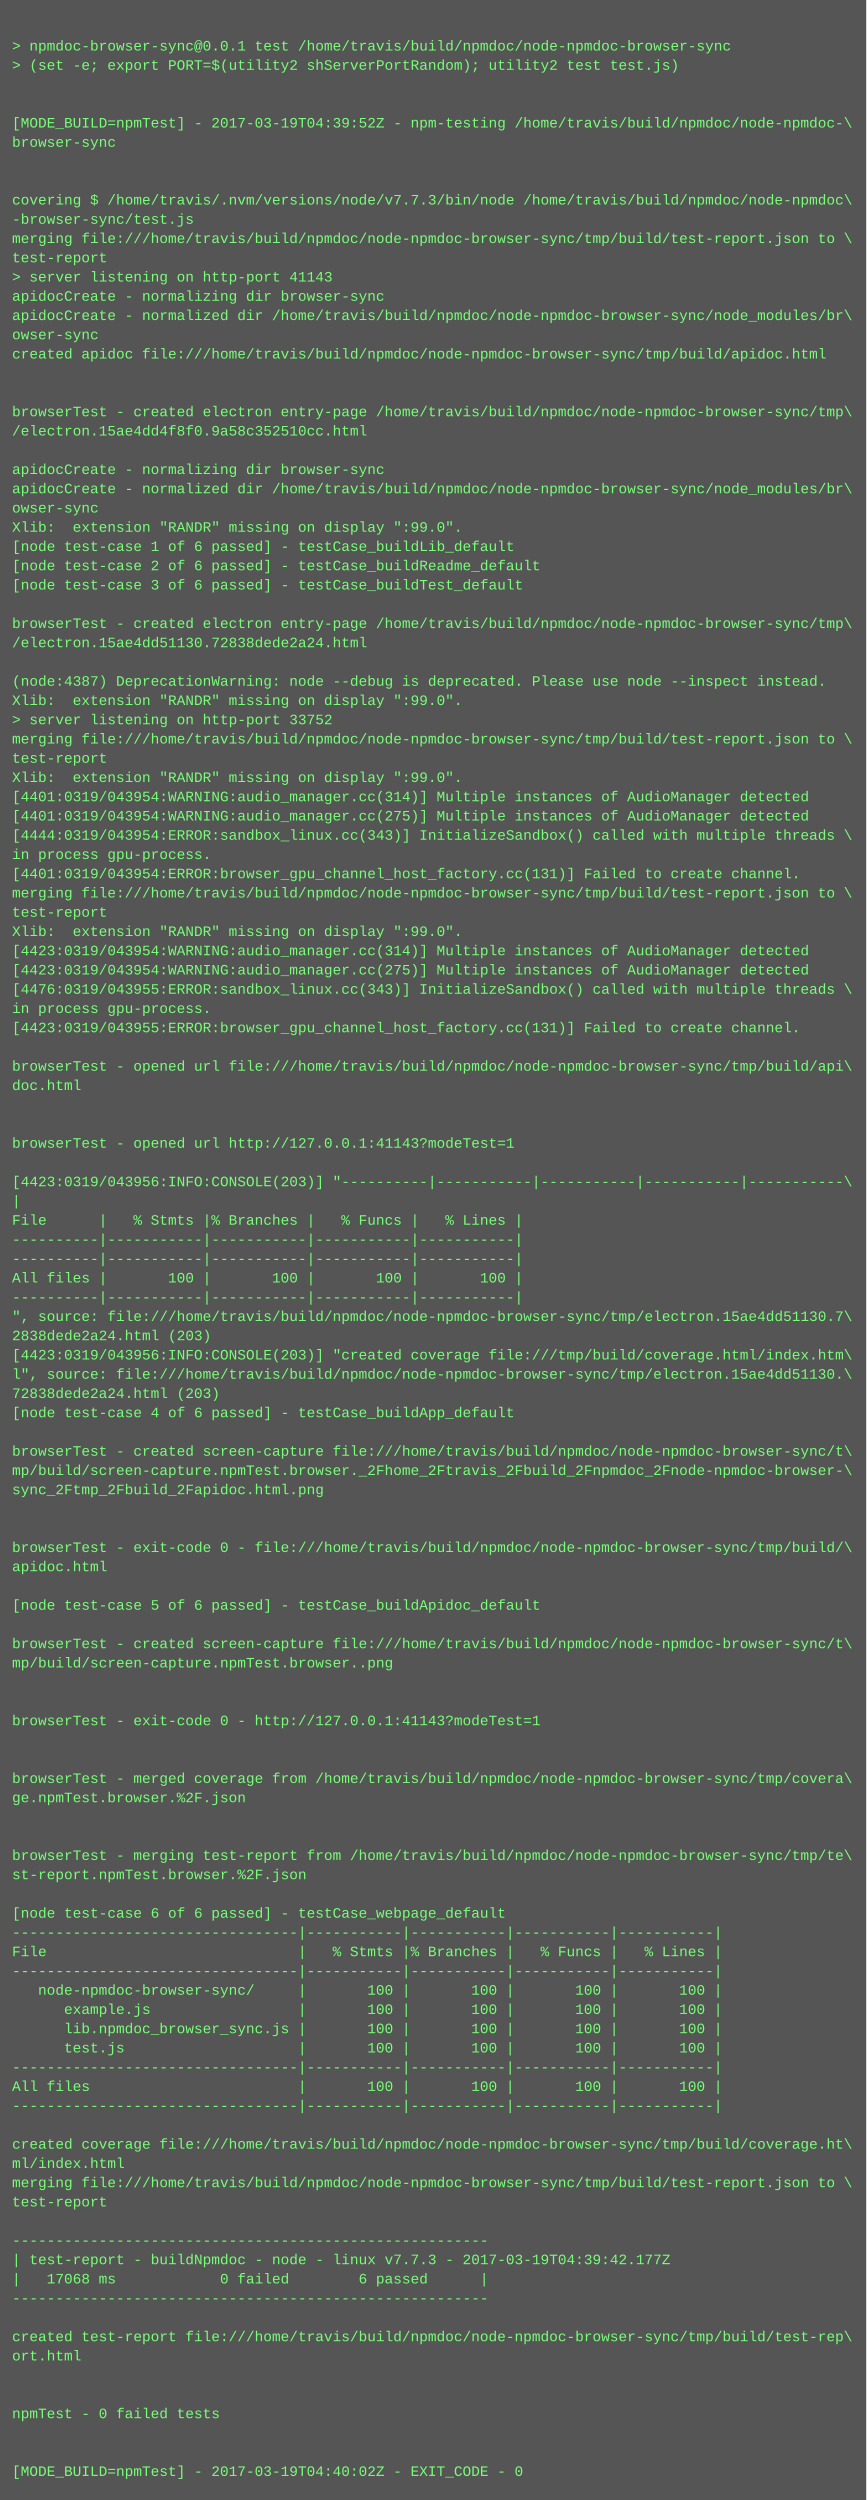
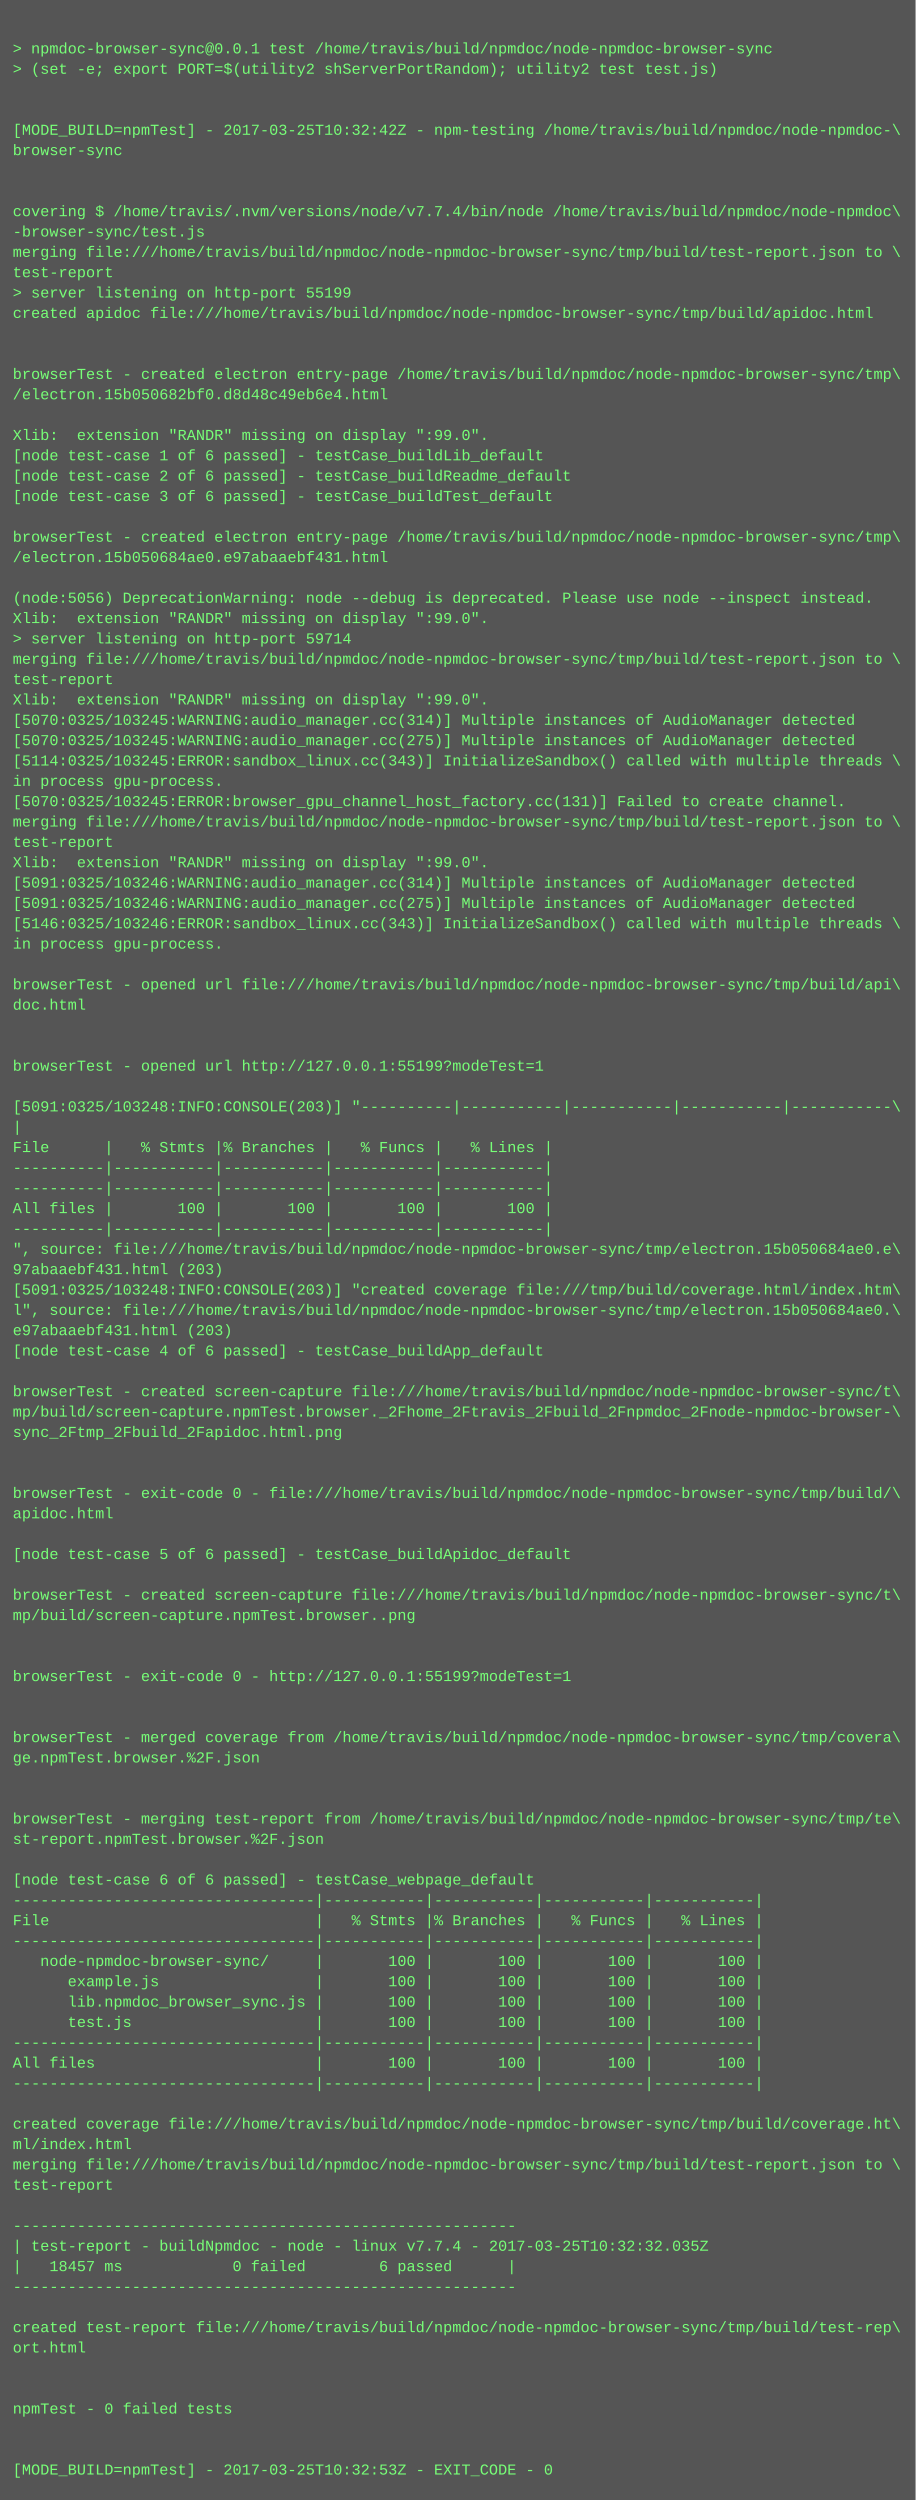
- <svg xmlns="http://www.w3.org/2000/svg" height="2078" width="720">
-   <rect height="2078" fill="#555" width="720" />
+ <svg xmlns="http://www.w3.org/2000/svg" height="1966" width="720">
+   <rect height="1966" fill="#555" width="720" />
  <text fill="#7f7" font-family="Courier New" font-size="12" xml:space="preserve">
    <tspan x="10" y="26" />
    <tspan x="10" y="42">&gt; npmdoc-browser-sync@0.0.1 test /home/travis/build/npmdoc/node-npmdoc-browser-sync</tspan>
    <tspan x="10" y="58">&gt; (set -e; export PORT=$(utility2 shServerPortRandom); utility2 test test.js)</tspan>
    <tspan x="10" y="74" />
    <tspan x="10" y="90" />
-     <tspan x="10" y="106">[MODE_BUILD=npmTest] - 2017-03-19T04:39:52Z - npm-testing /home/travis/build/npmdoc/node-npmdoc-\</tspan>
+     <tspan x="10" y="106">[MODE_BUILD=npmTest] - 2017-03-25T10:32:42Z - npm-testing /home/travis/build/npmdoc/node-npmdoc-\</tspan>
    <tspan x="10" y="122">browser-sync</tspan>
    <tspan x="10" y="138" />
    <tspan x="10" y="154" />
-     <tspan x="10" y="170">covering $ /home/travis/.nvm/versions/node/v7.7.3/bin/node /home/travis/build/npmdoc/node-npmdoc\</tspan>
+     <tspan x="10" y="170">covering $ /home/travis/.nvm/versions/node/v7.7.4/bin/node /home/travis/build/npmdoc/node-npmdoc\</tspan>
    <tspan x="10" y="186">-browser-sync/test.js</tspan>
    <tspan x="10" y="202">merging file:///home/travis/build/npmdoc/node-npmdoc-browser-sync/tmp/build/test-report.json to \</tspan>
    <tspan x="10" y="218">test-report</tspan>
-     <tspan x="10" y="234">&gt; server listening on http-port 41143</tspan>
-     <tspan x="10" y="250">apidocCreate - normalizing dir browser-sync</tspan>
-     <tspan x="10" y="266">apidocCreate - normalized dir /home/travis/build/npmdoc/node-npmdoc-browser-sync/node_modules/br\</tspan>
-     <tspan x="10" y="282">owser-sync</tspan>
-     <tspan x="10" y="298">created apidoc file:///home/travis/build/npmdoc/node-npmdoc-browser-sync/tmp/build/apidoc.html</tspan>
-     <tspan x="10" y="314" />
+     <tspan x="10" y="234">&gt; server listening on http-port 55199</tspan>
+     <tspan x="10" y="250">created apidoc file:///home/travis/build/npmdoc/node-npmdoc-browser-sync/tmp/build/apidoc.html</tspan>
+     <tspan x="10" y="266" />
+     <tspan x="10" y="282" />
+     <tspan x="10" y="298">browserTest - created electron entry-page /home/travis/build/npmdoc/node-npmdoc-browser-sync/tmp\</tspan>
+     <tspan x="10" y="314">/electron.15b050682bf0.d8d48c49eb6e4.html</tspan>
    <tspan x="10" y="330" />
-     <tspan x="10" y="346">browserTest - created electron entry-page /home/travis/build/npmdoc/node-npmdoc-browser-sync/tmp\</tspan>
-     <tspan x="10" y="362">/electron.15ae4dd4f8f0.9a58c352510cc.html</tspan>
-     <tspan x="10" y="378" />
-     <tspan x="10" y="394">apidocCreate - normalizing dir browser-sync</tspan>
-     <tspan x="10" y="410">apidocCreate - normalized dir /home/travis/build/npmdoc/node-npmdoc-browser-sync/node_modules/br\</tspan>
-     <tspan x="10" y="426">owser-sync</tspan>
-     <tspan x="10" y="442">Xlib:  extension "RANDR" missing on display ":99.0".</tspan>
-     <tspan x="10" y="458">[node test-case 1 of 6 passed] - testCase_buildLib_default</tspan>
-     <tspan x="10" y="474">[node test-case 2 of 6 passed] - testCase_buildReadme_default</tspan>
-     <tspan x="10" y="490">[node test-case 3 of 6 passed] - testCase_buildTest_default</tspan>
-     <tspan x="10" y="506" />
-     <tspan x="10" y="522">browserTest - created electron entry-page /home/travis/build/npmdoc/node-npmdoc-browser-sync/tmp\</tspan>
-     <tspan x="10" y="538">/electron.15ae4dd51130.72838dede2a24.html</tspan>
-     <tspan x="10" y="554" />
-     <tspan x="10" y="570">(node:4387) DeprecationWarning: node --debug is deprecated. Please use node --inspect instead.</tspan>
-     <tspan x="10" y="586">Xlib:  extension "RANDR" missing on display ":99.0".</tspan>
-     <tspan x="10" y="602">&gt; server listening on http-port 33752</tspan>
-     <tspan x="10" y="618">merging file:///home/travis/build/npmdoc/node-npmdoc-browser-sync/tmp/build/test-report.json to \</tspan>
-     <tspan x="10" y="634">test-report</tspan>
-     <tspan x="10" y="650">Xlib:  extension "RANDR" missing on display ":99.0".</tspan>
-     <tspan x="10" y="666">[4401:0319/043954:WARNING:audio_manager.cc(314)] Multiple instances of AudioManager detected</tspan>
-     <tspan x="10" y="682">[4401:0319/043954:WARNING:audio_manager.cc(275)] Multiple instances of AudioManager detected</tspan>
-     <tspan x="10" y="698">[4444:0319/043954:ERROR:sandbox_linux.cc(343)] InitializeSandbox() called with multiple threads \</tspan>
-     <tspan x="10" y="714">in process gpu-process. </tspan>
-     <tspan x="10" y="730">[4401:0319/043954:ERROR:browser_gpu_channel_host_factory.cc(131)] Failed to create channel.</tspan>
-     <tspan x="10" y="746">merging file:///home/travis/build/npmdoc/node-npmdoc-browser-sync/tmp/build/test-report.json to \</tspan>
-     <tspan x="10" y="762">test-report</tspan>
-     <tspan x="10" y="778">Xlib:  extension "RANDR" missing on display ":99.0".</tspan>
-     <tspan x="10" y="794">[4423:0319/043954:WARNING:audio_manager.cc(314)] Multiple instances of AudioManager detected</tspan>
-     <tspan x="10" y="810">[4423:0319/043954:WARNING:audio_manager.cc(275)] Multiple instances of AudioManager detected</tspan>
-     <tspan x="10" y="826">[4476:0319/043955:ERROR:sandbox_linux.cc(343)] InitializeSandbox() called with multiple threads \</tspan>
-     <tspan x="10" y="842">in process gpu-process. </tspan>
-     <tspan x="10" y="858">[4423:0319/043955:ERROR:browser_gpu_channel_host_factory.cc(131)] Failed to create channel.</tspan>
-     <tspan x="10" y="874" />
-     <tspan x="10" y="890">browserTest - opened url file:///home/travis/build/npmdoc/node-npmdoc-browser-sync/tmp/build/api\</tspan>
-     <tspan x="10" y="906">doc.html</tspan>
-     <tspan x="10" y="922" />
-     <tspan x="10" y="938" />
-     <tspan x="10" y="954">browserTest - opened url http://127.0.0.1:41143?modeTest=1</tspan>
-     <tspan x="10" y="970" />
-     <tspan x="10" y="986">[4423:0319/043956:INFO:CONSOLE(203)] "----------|-----------|-----------|-----------|-----------\</tspan>
-     <tspan x="10" y="1002">|</tspan>
-     <tspan x="10" y="1018">File      |   % Stmts |% Branches |   % Funcs |   % Lines |</tspan>
-     <tspan x="10" y="1034">----------|-----------|-----------|-----------|-----------|</tspan>
-     <tspan x="10" y="1050">----------|-----------|-----------|-----------|-----------|</tspan>
-     <tspan x="10" y="1066">All files |       100 |       100 |       100 |       100 |</tspan>
-     <tspan x="10" y="1082">----------|-----------|-----------|-----------|-----------|</tspan>
-     <tspan x="10" y="1098">", source: file:///home/travis/build/npmdoc/node-npmdoc-browser-sync/tmp/electron.15ae4dd51130.7\</tspan>
-     <tspan x="10" y="1114">2838dede2a24.html (203)</tspan>
-     <tspan x="10" y="1130">[4423:0319/043956:INFO:CONSOLE(203)] "created coverage file:///tmp/build/coverage.html/index.htm\</tspan>
-     <tspan x="10" y="1146">l", source: file:///home/travis/build/npmdoc/node-npmdoc-browser-sync/tmp/electron.15ae4dd51130.\</tspan>
-     <tspan x="10" y="1162">72838dede2a24.html (203)</tspan>
-     <tspan x="10" y="1178">[node test-case 4 of 6 passed] - testCase_buildApp_default</tspan>
-     <tspan x="10" y="1194" />
-     <tspan x="10" y="1210">browserTest - created screen-capture file:///home/travis/build/npmdoc/node-npmdoc-browser-sync/t\</tspan>
-     <tspan x="10" y="1226">mp/build/screen-capture.npmTest.browser._2Fhome_2Ftravis_2Fbuild_2Fnpmdoc_2Fnode-npmdoc-browser-\</tspan>
-     <tspan x="10" y="1242">sync_2Ftmp_2Fbuild_2Fapidoc.html.png</tspan>
-     <tspan x="10" y="1258" />
-     <tspan x="10" y="1274" />
-     <tspan x="10" y="1290">browserTest - exit-code 0 - file:///home/travis/build/npmdoc/node-npmdoc-browser-sync/tmp/build/\</tspan>
-     <tspan x="10" y="1306">apidoc.html</tspan>
-     <tspan x="10" y="1322" />
-     <tspan x="10" y="1338">[node test-case 5 of 6 passed] - testCase_buildApidoc_default</tspan>
+     <tspan x="10" y="346">Xlib:  extension "RANDR" missing on display ":99.0".</tspan>
+     <tspan x="10" y="362">[node test-case 1 of 6 passed] - testCase_buildLib_default</tspan>
+     <tspan x="10" y="378">[node test-case 2 of 6 passed] - testCase_buildReadme_default</tspan>
+     <tspan x="10" y="394">[node test-case 3 of 6 passed] - testCase_buildTest_default</tspan>
+     <tspan x="10" y="410" />
+     <tspan x="10" y="426">browserTest - created electron entry-page /home/travis/build/npmdoc/node-npmdoc-browser-sync/tmp\</tspan>
+     <tspan x="10" y="442">/electron.15b050684ae0.e97abaaebf431.html</tspan>
+     <tspan x="10" y="458" />
+     <tspan x="10" y="474">(node:5056) DeprecationWarning: node --debug is deprecated. Please use node --inspect instead.</tspan>
+     <tspan x="10" y="490">Xlib:  extension "RANDR" missing on display ":99.0".</tspan>
+     <tspan x="10" y="506">&gt; server listening on http-port 59714</tspan>
+     <tspan x="10" y="522">merging file:///home/travis/build/npmdoc/node-npmdoc-browser-sync/tmp/build/test-report.json to \</tspan>
+     <tspan x="10" y="538">test-report</tspan>
+     <tspan x="10" y="554">Xlib:  extension "RANDR" missing on display ":99.0".</tspan>
+     <tspan x="10" y="570">[5070:0325/103245:WARNING:audio_manager.cc(314)] Multiple instances of AudioManager detected</tspan>
+     <tspan x="10" y="586">[5070:0325/103245:WARNING:audio_manager.cc(275)] Multiple instances of AudioManager detected</tspan>
+     <tspan x="10" y="602">[5114:0325/103245:ERROR:sandbox_linux.cc(343)] InitializeSandbox() called with multiple threads \</tspan>
+     <tspan x="10" y="618">in process gpu-process. </tspan>
+     <tspan x="10" y="634">[5070:0325/103245:ERROR:browser_gpu_channel_host_factory.cc(131)] Failed to create channel.</tspan>
+     <tspan x="10" y="650">merging file:///home/travis/build/npmdoc/node-npmdoc-browser-sync/tmp/build/test-report.json to \</tspan>
+     <tspan x="10" y="666">test-report</tspan>
+     <tspan x="10" y="682">Xlib:  extension "RANDR" missing on display ":99.0".</tspan>
+     <tspan x="10" y="698">[5091:0325/103246:WARNING:audio_manager.cc(314)] Multiple instances of AudioManager detected</tspan>
+     <tspan x="10" y="714">[5091:0325/103246:WARNING:audio_manager.cc(275)] Multiple instances of AudioManager detected</tspan>
+     <tspan x="10" y="730">[5146:0325/103246:ERROR:sandbox_linux.cc(343)] InitializeSandbox() called with multiple threads \</tspan>
+     <tspan x="10" y="746">in process gpu-process. </tspan>
+     <tspan x="10" y="762" />
+     <tspan x="10" y="778">browserTest - opened url file:///home/travis/build/npmdoc/node-npmdoc-browser-sync/tmp/build/api\</tspan>
+     <tspan x="10" y="794">doc.html</tspan>
+     <tspan x="10" y="810" />
+     <tspan x="10" y="826" />
+     <tspan x="10" y="842">browserTest - opened url http://127.0.0.1:55199?modeTest=1</tspan>
+     <tspan x="10" y="858" />
+     <tspan x="10" y="874">[5091:0325/103248:INFO:CONSOLE(203)] "----------|-----------|-----------|-----------|-----------\</tspan>
+     <tspan x="10" y="890">|</tspan>
+     <tspan x="10" y="906">File      |   % Stmts |% Branches |   % Funcs |   % Lines |</tspan>
+     <tspan x="10" y="922">----------|-----------|-----------|-----------|-----------|</tspan>
+     <tspan x="10" y="938">----------|-----------|-----------|-----------|-----------|</tspan>
+     <tspan x="10" y="954">All files |       100 |       100 |       100 |       100 |</tspan>
+     <tspan x="10" y="970">----------|-----------|-----------|-----------|-----------|</tspan>
+     <tspan x="10" y="986">", source: file:///home/travis/build/npmdoc/node-npmdoc-browser-sync/tmp/electron.15b050684ae0.e\</tspan>
+     <tspan x="10" y="1002">97abaaebf431.html (203)</tspan>
+     <tspan x="10" y="1018">[5091:0325/103248:INFO:CONSOLE(203)] "created coverage file:///tmp/build/coverage.html/index.htm\</tspan>
+     <tspan x="10" y="1034">l", source: file:///home/travis/build/npmdoc/node-npmdoc-browser-sync/tmp/electron.15b050684ae0.\</tspan>
+     <tspan x="10" y="1050">e97abaaebf431.html (203)</tspan>
+     <tspan x="10" y="1066">[node test-case 4 of 6 passed] - testCase_buildApp_default</tspan>
+     <tspan x="10" y="1082" />
+     <tspan x="10" y="1098">browserTest - created screen-capture file:///home/travis/build/npmdoc/node-npmdoc-browser-sync/t\</tspan>
+     <tspan x="10" y="1114">mp/build/screen-capture.npmTest.browser._2Fhome_2Ftravis_2Fbuild_2Fnpmdoc_2Fnode-npmdoc-browser-\</tspan>
+     <tspan x="10" y="1130">sync_2Ftmp_2Fbuild_2Fapidoc.html.png</tspan>
+     <tspan x="10" y="1146" />
+     <tspan x="10" y="1162" />
+     <tspan x="10" y="1178">browserTest - exit-code 0 - file:///home/travis/build/npmdoc/node-npmdoc-browser-sync/tmp/build/\</tspan>
+     <tspan x="10" y="1194">apidoc.html</tspan>
+     <tspan x="10" y="1210" />
+     <tspan x="10" y="1226">[node test-case 5 of 6 passed] - testCase_buildApidoc_default</tspan>
+     <tspan x="10" y="1242" />
+     <tspan x="10" y="1258">browserTest - created screen-capture file:///home/travis/build/npmdoc/node-npmdoc-browser-sync/t\</tspan>
+     <tspan x="10" y="1274">mp/build/screen-capture.npmTest.browser..png</tspan>
+     <tspan x="10" y="1290" />
+     <tspan x="10" y="1306" />
+     <tspan x="10" y="1322">browserTest - exit-code 0 - http://127.0.0.1:55199?modeTest=1</tspan>
+     <tspan x="10" y="1338" />
    <tspan x="10" y="1354" />
-     <tspan x="10" y="1370">browserTest - created screen-capture file:///home/travis/build/npmdoc/node-npmdoc-browser-sync/t\</tspan>
-     <tspan x="10" y="1386">mp/build/screen-capture.npmTest.browser..png</tspan>
+     <tspan x="10" y="1370">browserTest - merged coverage from /home/travis/build/npmdoc/node-npmdoc-browser-sync/tmp/covera\</tspan>
+     <tspan x="10" y="1386">ge.npmTest.browser.%2F.json</tspan>
    <tspan x="10" y="1402" />
    <tspan x="10" y="1418" />
-     <tspan x="10" y="1434">browserTest - exit-code 0 - http://127.0.0.1:41143?modeTest=1</tspan>
-     <tspan x="10" y="1450" />
+     <tspan x="10" y="1434">browserTest - merging test-report from /home/travis/build/npmdoc/node-npmdoc-browser-sync/tmp/te\</tspan>
+     <tspan x="10" y="1450">st-report.npmTest.browser.%2F.json</tspan>
    <tspan x="10" y="1466" />
-     <tspan x="10" y="1482">browserTest - merged coverage from /home/travis/build/npmdoc/node-npmdoc-browser-sync/tmp/covera\</tspan>
-     <tspan x="10" y="1498">ge.npmTest.browser.%2F.json</tspan>
-     <tspan x="10" y="1514" />
-     <tspan x="10" y="1530" />
-     <tspan x="10" y="1546">browserTest - merging test-report from /home/travis/build/npmdoc/node-npmdoc-browser-sync/tmp/te\</tspan>
-     <tspan x="10" y="1562">st-report.npmTest.browser.%2F.json</tspan>
-     <tspan x="10" y="1578" />
-     <tspan x="10" y="1594">[node test-case 6 of 6 passed] - testCase_webpage_default</tspan>
+     <tspan x="10" y="1482">[node test-case 6 of 6 passed] - testCase_webpage_default</tspan>
+     <tspan x="10" y="1498">---------------------------------|-----------|-----------|-----------|-----------|</tspan>
+     <tspan x="10" y="1514">File                             |   % Stmts |% Branches |   % Funcs |   % Lines |</tspan>
+     <tspan x="10" y="1530">---------------------------------|-----------|-----------|-----------|-----------|</tspan>
+     <tspan x="10" y="1546">   node-npmdoc-browser-sync/     |       100 |       100 |       100 |       100 |</tspan>
+     <tspan x="10" y="1562">      example.js                 |       100 |       100 |       100 |       100 |</tspan>
+     <tspan x="10" y="1578">      lib.npmdoc_browser_sync.js |       100 |       100 |       100 |       100 |</tspan>
+     <tspan x="10" y="1594">      test.js                    |       100 |       100 |       100 |       100 |</tspan>
    <tspan x="10" y="1610">---------------------------------|-----------|-----------|-----------|-----------|</tspan>
-     <tspan x="10" y="1626">File                             |   % Stmts |% Branches |   % Funcs |   % Lines |</tspan>
+     <tspan x="10" y="1626">All files                        |       100 |       100 |       100 |       100 |</tspan>
    <tspan x="10" y="1642">---------------------------------|-----------|-----------|-----------|-----------|</tspan>
-     <tspan x="10" y="1658">   node-npmdoc-browser-sync/     |       100 |       100 |       100 |       100 |</tspan>
-     <tspan x="10" y="1674">      example.js                 |       100 |       100 |       100 |       100 |</tspan>
-     <tspan x="10" y="1690">      lib.npmdoc_browser_sync.js |       100 |       100 |       100 |       100 |</tspan>
-     <tspan x="10" y="1706">      test.js                    |       100 |       100 |       100 |       100 |</tspan>
-     <tspan x="10" y="1722">---------------------------------|-----------|-----------|-----------|-----------|</tspan>
-     <tspan x="10" y="1738">All files                        |       100 |       100 |       100 |       100 |</tspan>
-     <tspan x="10" y="1754">---------------------------------|-----------|-----------|-----------|-----------|</tspan>
-     <tspan x="10" y="1770" />
-     <tspan x="10" y="1786">created coverage file:///home/travis/build/npmdoc/node-npmdoc-browser-sync/tmp/build/coverage.ht\</tspan>
-     <tspan x="10" y="1802">ml/index.html</tspan>
-     <tspan x="10" y="1818">merging file:///home/travis/build/npmdoc/node-npmdoc-browser-sync/tmp/build/test-report.json to \</tspan>
-     <tspan x="10" y="1834">test-report</tspan>
-     <tspan x="10" y="1850" />
-     <tspan x="10" y="1866">-------------------------------------------------------</tspan>
-     <tspan x="10" y="1882">| test-report - buildNpmdoc - node - linux v7.7.3 - 2017-03-19T04:39:42.177Z</tspan>
-     <tspan x="10" y="1898">|   17068 ms            0 failed        6 passed      |</tspan>
-     <tspan x="10" y="1914">-------------------------------------------------------</tspan>
+     <tspan x="10" y="1658" />
+     <tspan x="10" y="1674">created coverage file:///home/travis/build/npmdoc/node-npmdoc-browser-sync/tmp/build/coverage.ht\</tspan>
+     <tspan x="10" y="1690">ml/index.html</tspan>
+     <tspan x="10" y="1706">merging file:///home/travis/build/npmdoc/node-npmdoc-browser-sync/tmp/build/test-report.json to \</tspan>
+     <tspan x="10" y="1722">test-report</tspan>
+     <tspan x="10" y="1738" />
+     <tspan x="10" y="1754">-------------------------------------------------------</tspan>
+     <tspan x="10" y="1770">| test-report - buildNpmdoc - node - linux v7.7.4 - 2017-03-25T10:32:32.035Z</tspan>
+     <tspan x="10" y="1786">|   18457 ms            0 failed        6 passed      |</tspan>
+     <tspan x="10" y="1802">-------------------------------------------------------</tspan>
+     <tspan x="10" y="1818" />
+     <tspan x="10" y="1834">created test-report file:///home/travis/build/npmdoc/node-npmdoc-browser-sync/tmp/build/test-rep\</tspan>
+     <tspan x="10" y="1850">ort.html</tspan>
+     <tspan x="10" y="1866" />
+     <tspan x="10" y="1882" />
+     <tspan x="10" y="1898">npmTest - 0 failed tests</tspan>
+     <tspan x="10" y="1914" />
    <tspan x="10" y="1930" />
-     <tspan x="10" y="1946">created test-report file:///home/travis/build/npmdoc/node-npmdoc-browser-sync/tmp/build/test-rep\</tspan>
-     <tspan x="10" y="1962">ort.html</tspan>
-     <tspan x="10" y="1978" />
-     <tspan x="10" y="1994" />
-     <tspan x="10" y="2010">npmTest - 0 failed tests</tspan>
-     <tspan x="10" y="2026" />
-     <tspan x="10" y="2042" />
-     <tspan x="10" y="2058">[MODE_BUILD=npmTest] - 2017-03-19T04:40:02Z - EXIT_CODE - 0</tspan>
+     <tspan x="10" y="1946">[MODE_BUILD=npmTest] - 2017-03-25T10:32:53Z - EXIT_CODE - 0</tspan>
  </text>
</svg>
